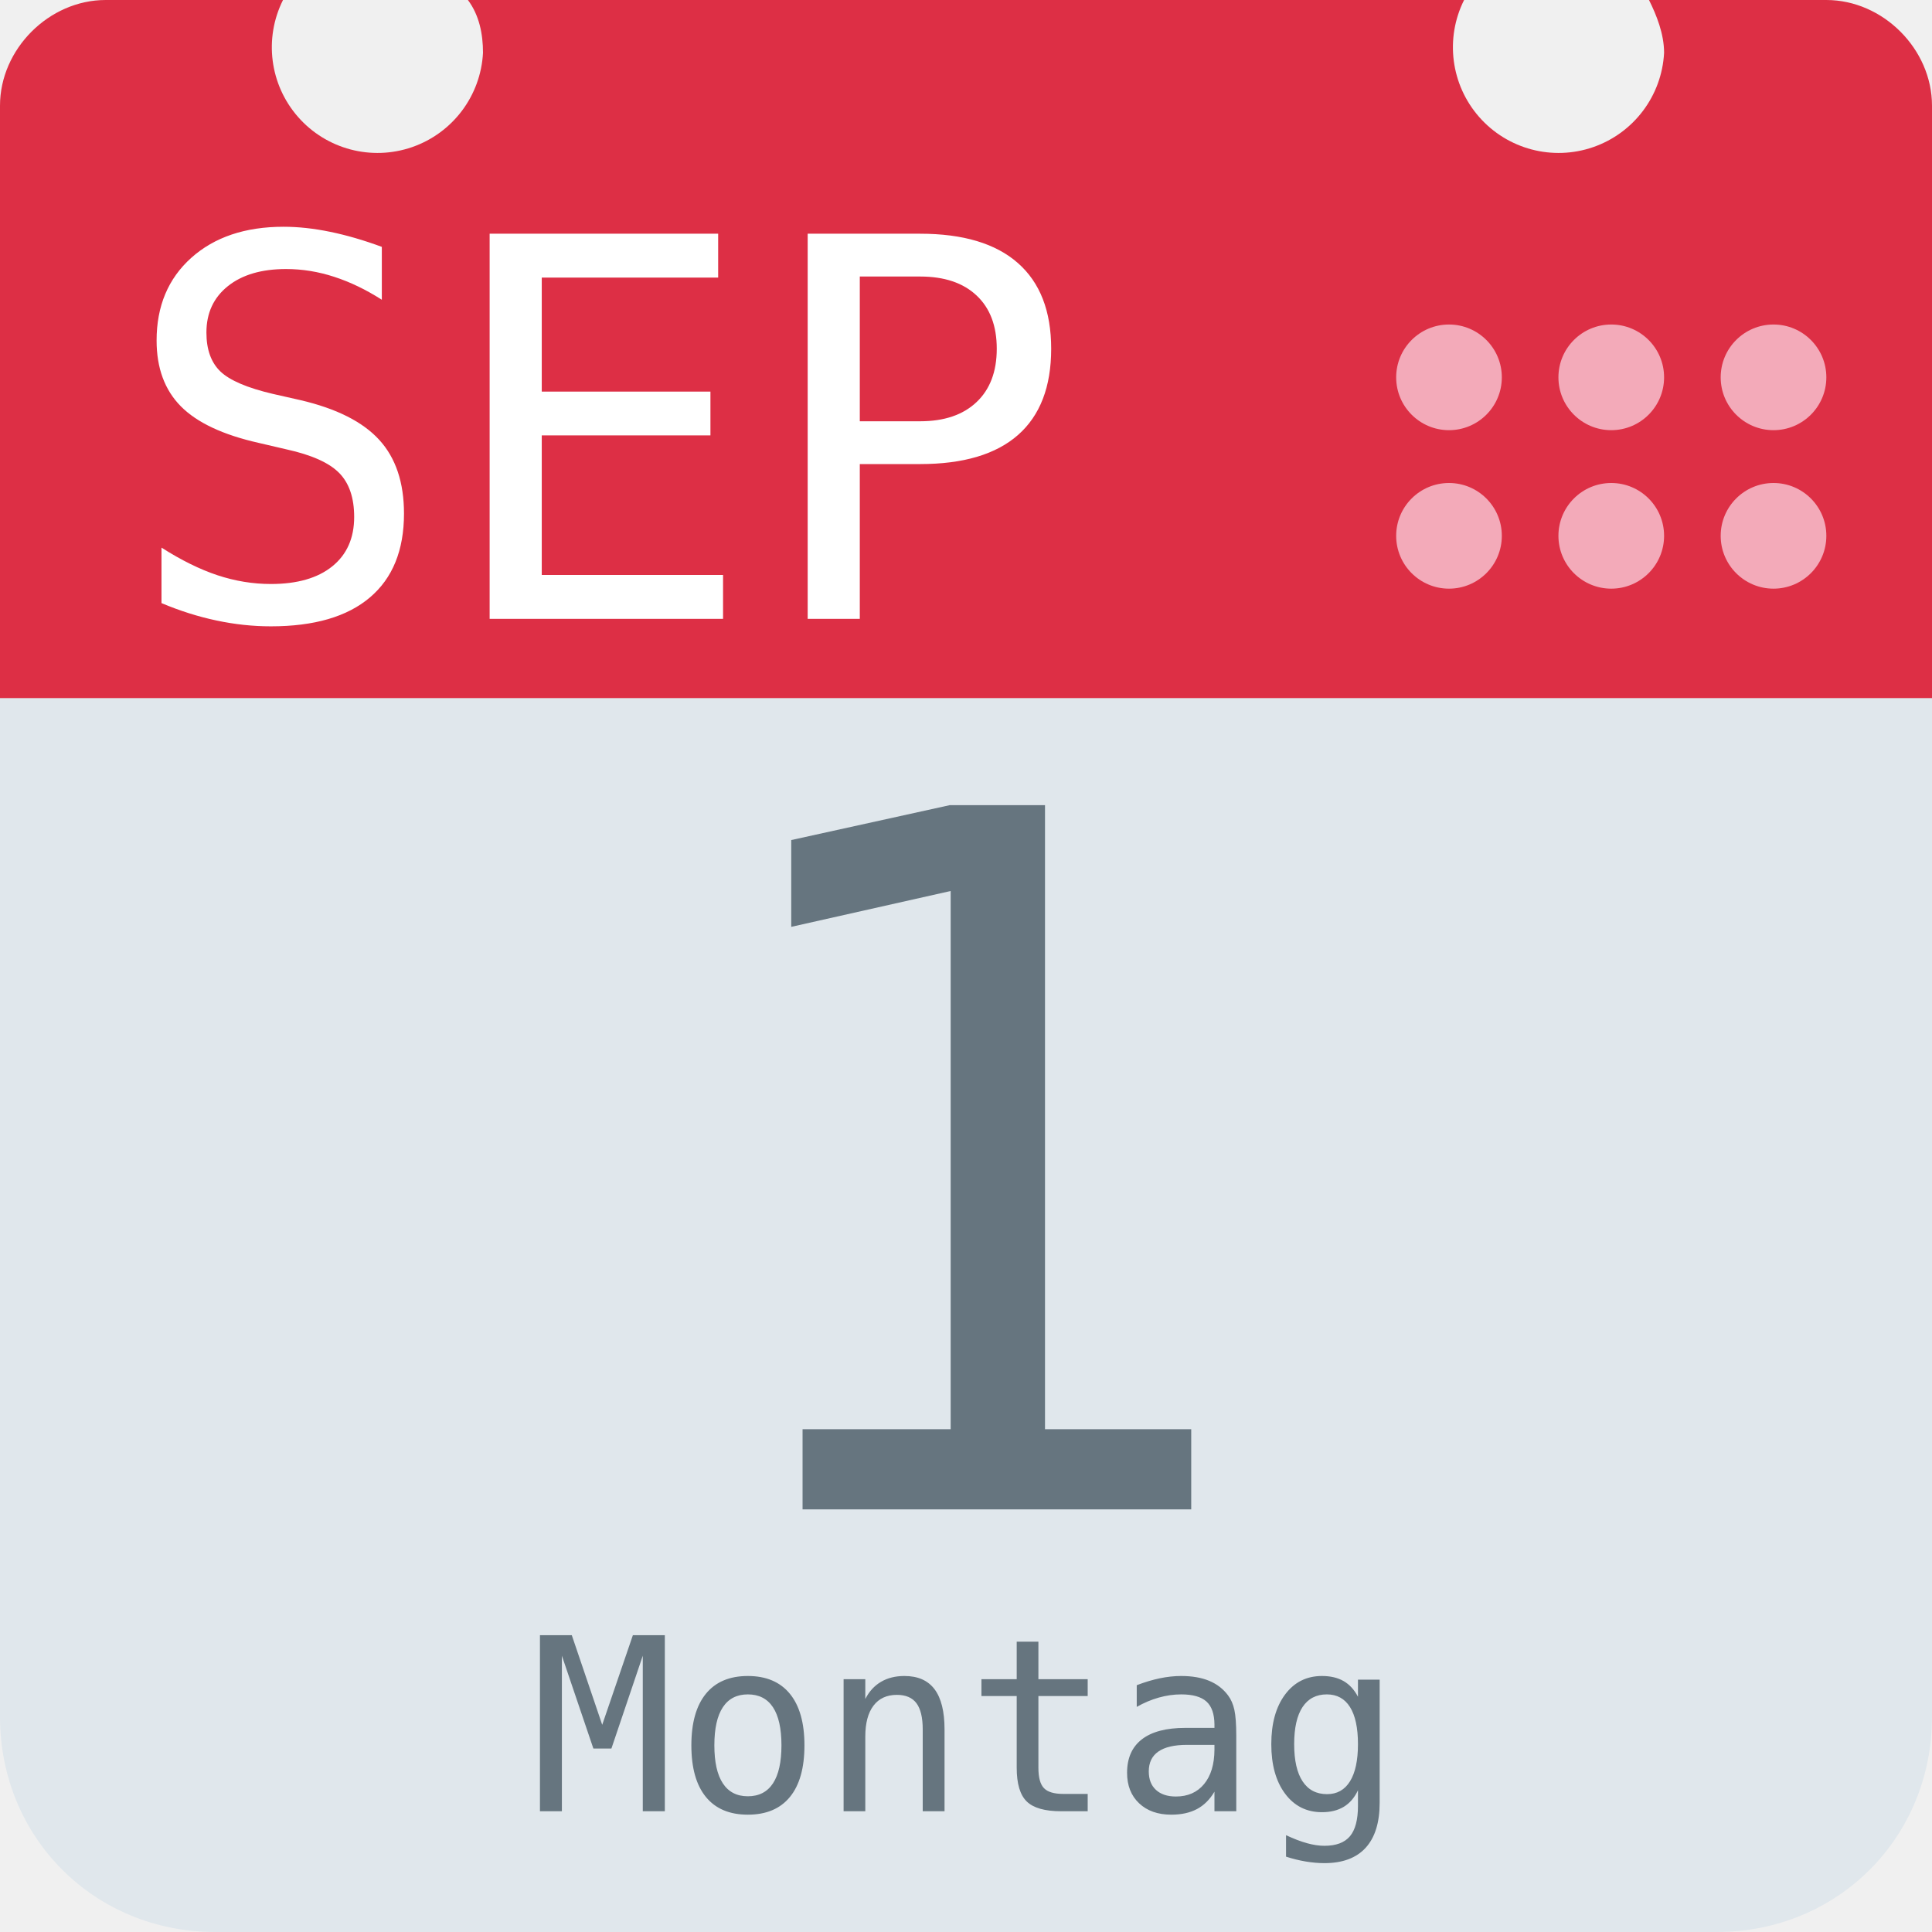
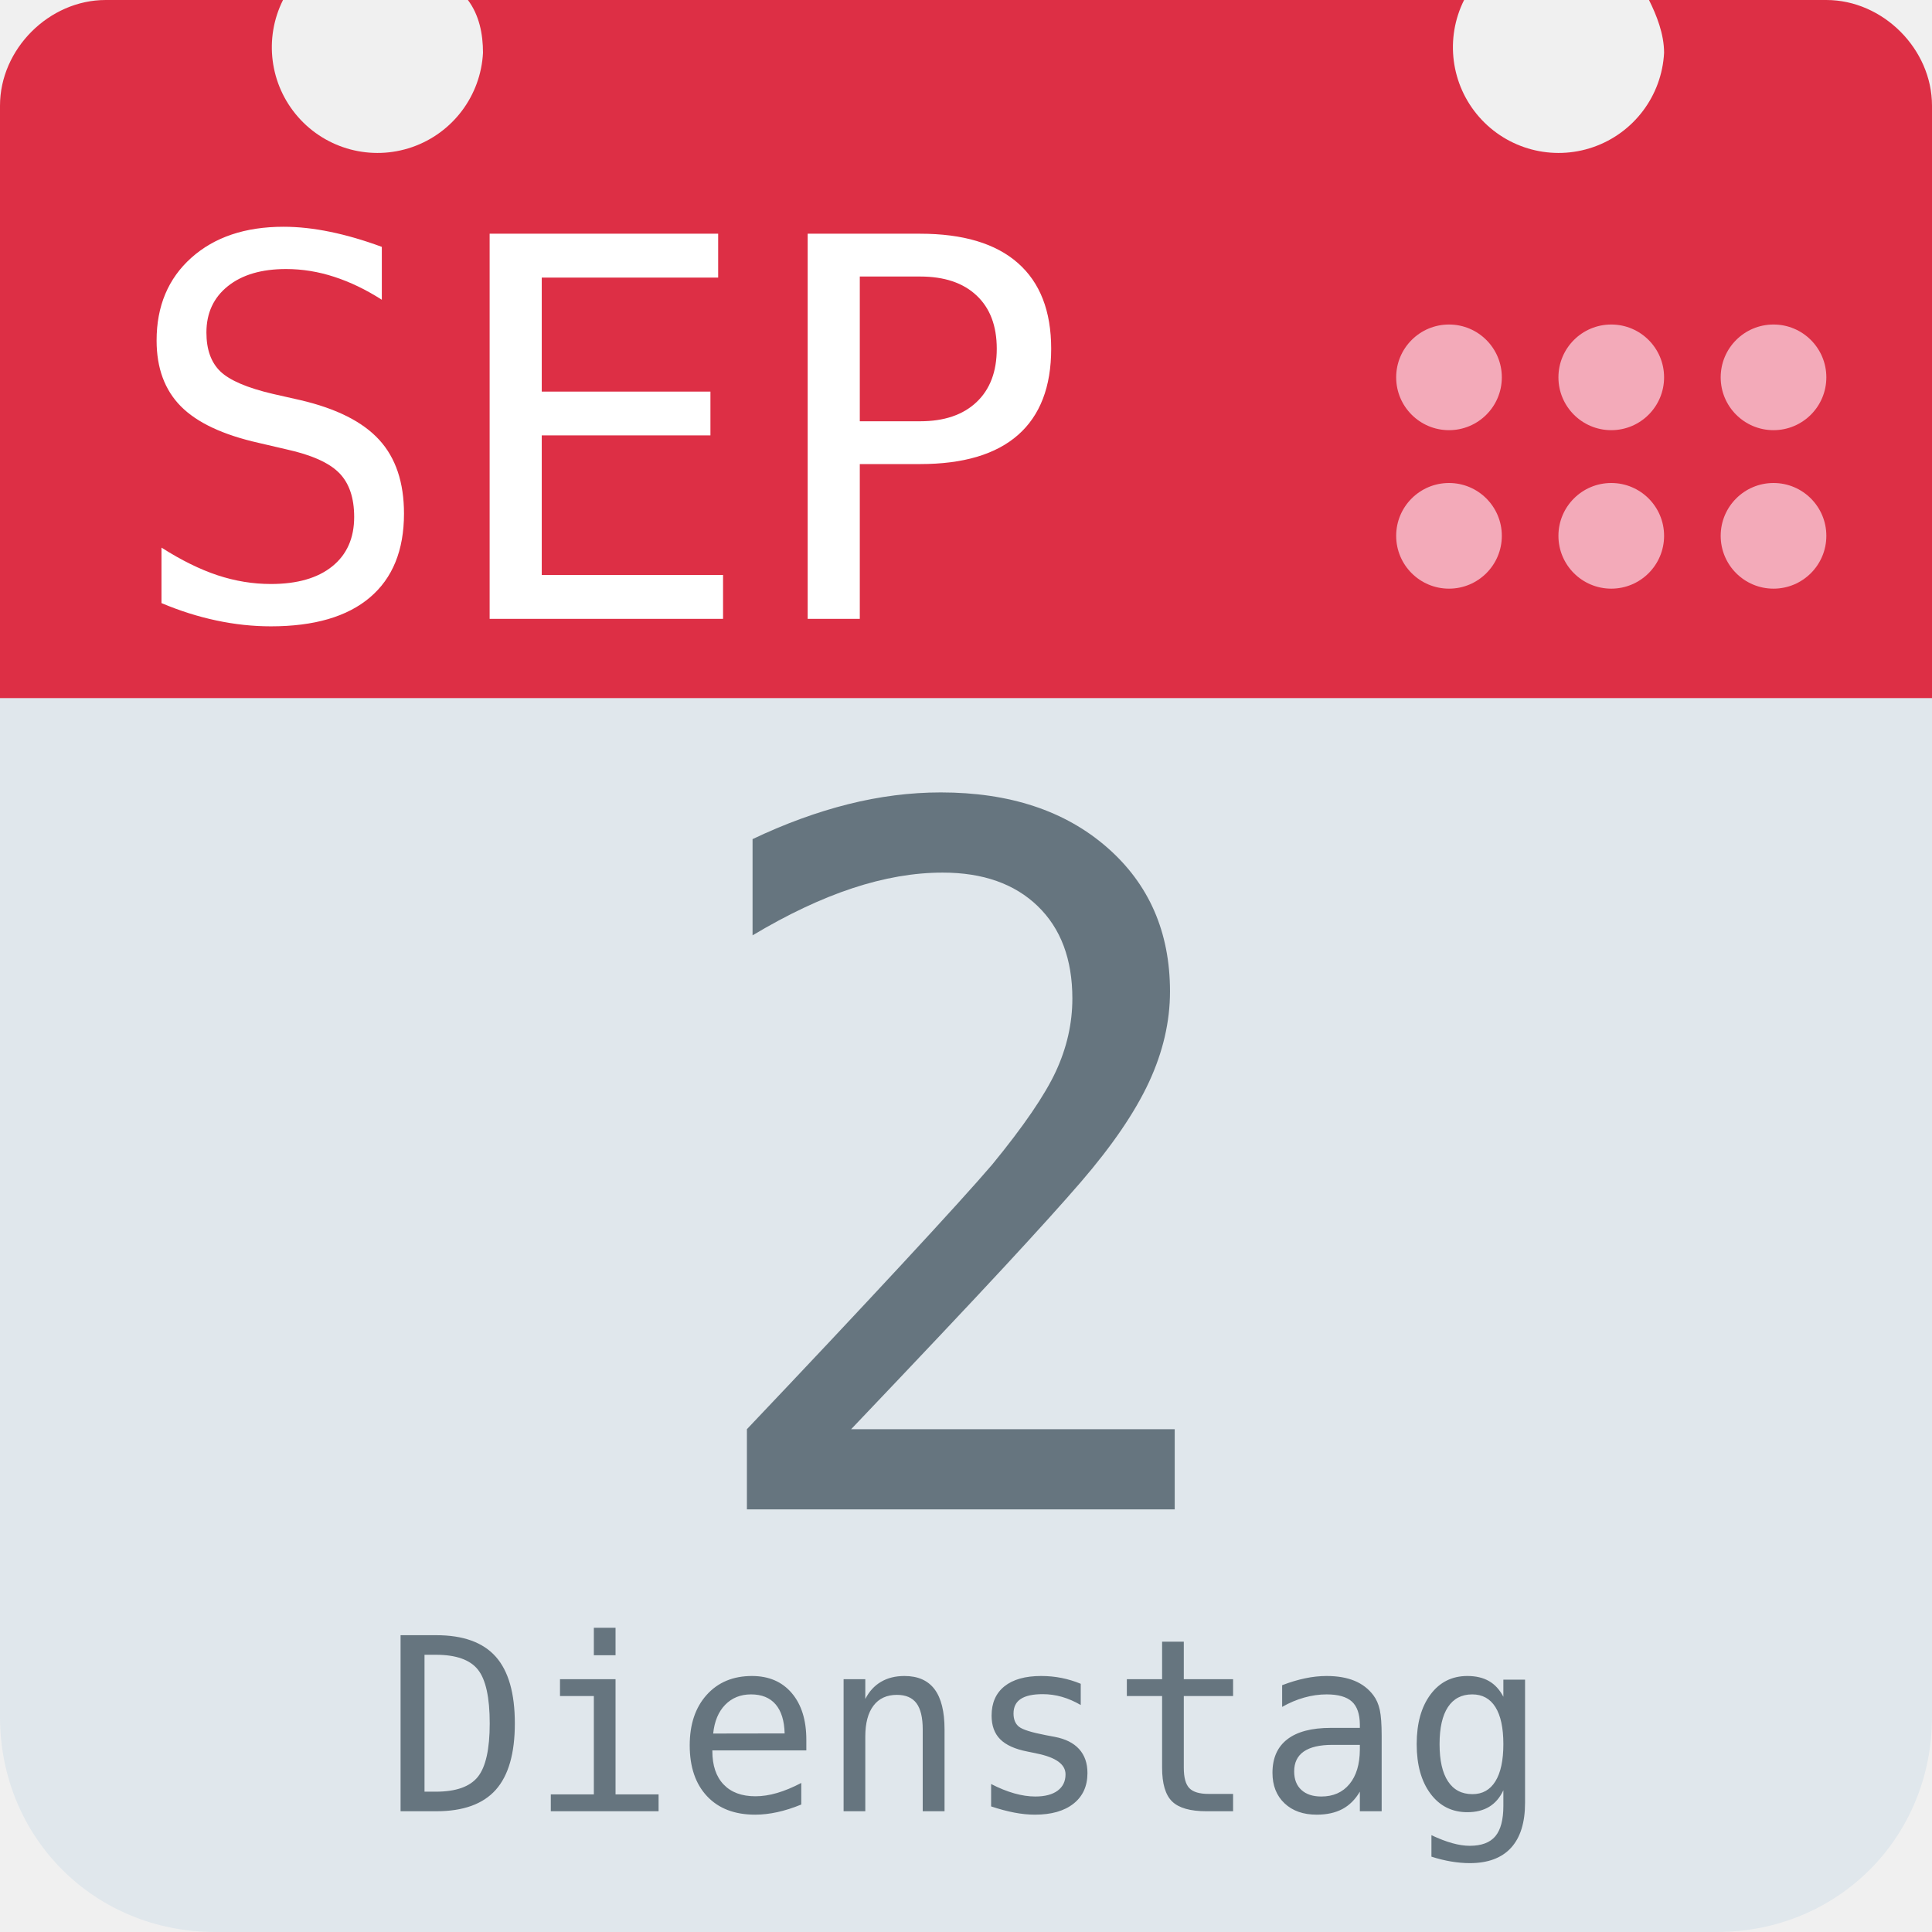
<svg xmlns="http://www.w3.org/2000/svg" aria-label="Calendar" role="img" viewBox="0 0 512 512">
  <path d="M512 455c0 32-25 57-57 57H57c-32 0-57-25-57-57V128c0-31 25-57 57-57h398c32 0 57 26 57 57z" fill="#e0e7ec" />
  <path d="M484 0h-47c2 4 4 9 4 14a28 28 0 1 1-53-14H124c3 4 4 9 4 14A28 28 0 1 1 75 0H28C13 0 0 13 0 28v157h512V28c0-15-13-28-28-28z" fill="#dd2f45" />
  <g fill="#f3aab9">
    <circle cx="470" cy="142" r="14" />
    <circle cx="470" cy="100" r="14" />
    <circle cx="427" cy="142" r="14" />
    <circle cx="427" cy="100" r="14" />
    <circle cx="384" cy="142" r="14" />
    <circle cx="384" cy="100" r="14" />
  </g>
  <text id="month" x="32" y="164" fill="#fff" font-family="monospace" font-size="140px" style="text-anchor: left">SEP</text>
-   <text id="day" x="256" y="400" fill="#66757f" font-family="monospace" font-size="256px" style="text-anchor: middle">1</text>
-   <text id="weekday" x="256" y="480" fill="#66757f" font-family="monospace" font-size="64px" style="text-anchor: middle">Montag</text>
+   <text id="day" x="256" y="400" fill="#66757f" font-family="monospace" font-size="256px" style="text-anchor: middle">2</text>
+   <text id="weekday" x="256" y="480" fill="#66757f" font-family="monospace" font-size="64px" style="text-anchor: middle">Dienstag</text>
</svg>
